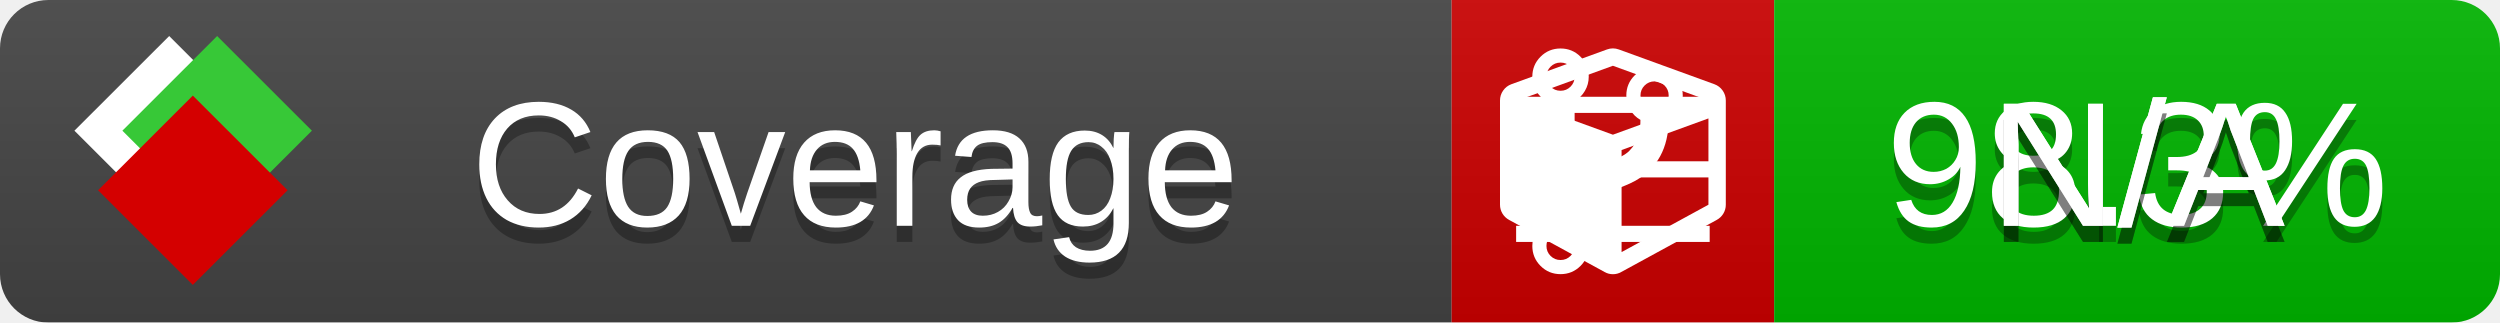
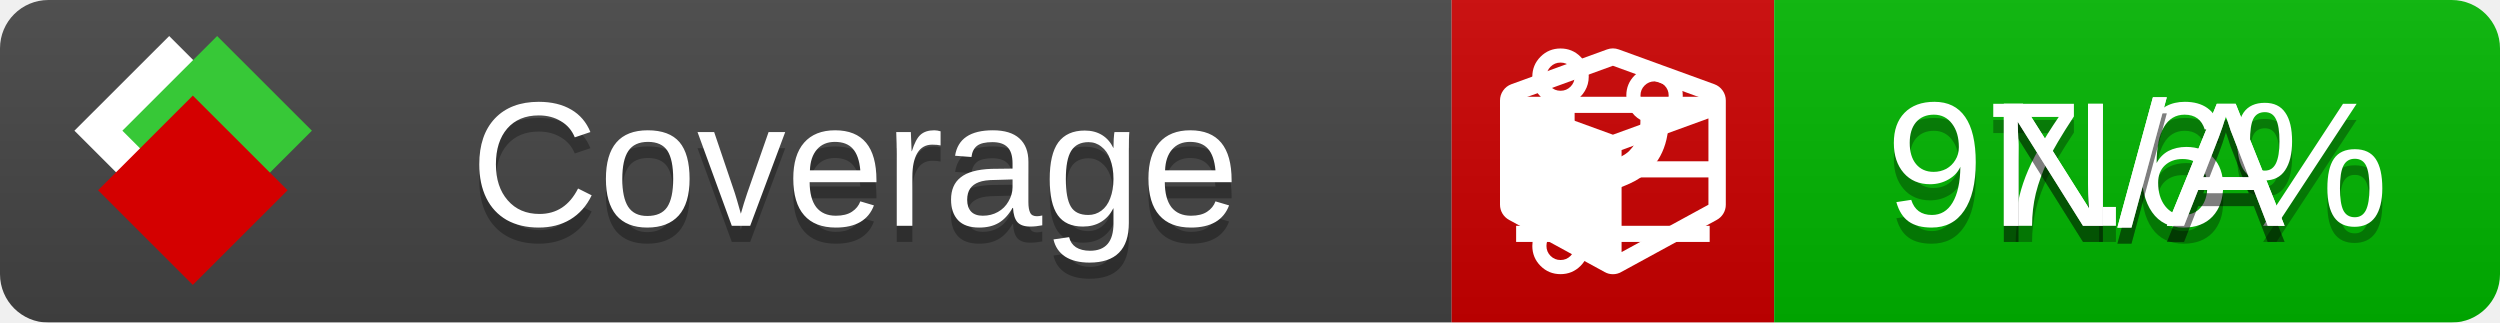
<svg xmlns="http://www.w3.org/2000/svg" xmlns:xlink="http://www.w3.org/1999/xlink" width="155" height="20">
  <style type="text/css">
          
            @keyframes fade1 {
                0% { visibility: visible; opacity: 1; }
               27% { visibility: visible; opacity: 1; }
               33% { visibility: hidden; opacity: 0; }
               60% { visibility: hidden; opacity: 0; }
               66% { visibility: hidden; opacity: 0; }
               93% { visibility: hidden; opacity: 0; }
              100% { visibility: visible; opacity: 1; }
            }
            @keyframes fade2 {
                0% { visibility: hidden; opacity: 0; }
               27% { visibility: hidden; opacity: 0; }
               33% { visibility: visible; opacity: 1; }
               60% { visibility: visible; opacity: 1; }
               66% { visibility: hidden; opacity: 0; }
               93% { visibility: hidden; opacity: 0; }
              100% { visibility: hidden; opacity: 0; }
            }
            @keyframes fade3 {
                0% { visibility: hidden; opacity: 0; }
               27% { visibility: hidden; opacity: 0; }
               33% { visibility: hidden; opacity: 0; }
               60% { visibility: hidden; opacity: 0; }
               66% { visibility: visible; opacity: 1; }
               93% { visibility: visible; opacity: 1; }
              100% { visibility: hidden; opacity: 0; }
            }
            .linecoverage {
                animation-duration: 15s;
                animation-name: fade1;
                animation-iteration-count: infinite;
            }
            .branchcoverage {
                animation-duration: 15s;
                animation-name: fade2;
                animation-iteration-count: infinite;
            }
            .methodcoverage {
                animation-duration: 15s;
                animation-name: fade3;
                animation-iteration-count: infinite;
            }
          
    </style>
  <defs>
    <linearGradient id="gradient" x2="0" y2="100%">
      <stop offset="0" stop-color="#bbb" stop-opacity=".1" />
      <stop offset="1" stop-opacity=".1" />
    </linearGradient>
    <linearGradient id="c">
      <stop offset="0" stop-color="#d40000" />
      <stop offset="1" stop-color="#ff2a2a" />
    </linearGradient>
    <linearGradient id="a">
      <stop offset="0" stop-color="#e0e0de" />
      <stop offset="1" stop-color="#fff" />
    </linearGradient>
    <linearGradient id="b">
      <stop offset="0" stop-color="#37c837" />
      <stop offset="1" stop-color="#217821" />
    </linearGradient>
    <linearGradient xlink:href="#a" id="e" x1="106.44" x2="69.96" y1="-11.96" y2="-46.84" gradientTransform="matrix(-.8426 -.00045 -.00045 -.8426 -94.27 -75.82)" gradientUnits="userSpaceOnUse" />
    <linearGradient xlink:href="#b" id="f" x1="56.19" x2="77.97" y1="-23.45" y2="10.62" gradientTransform="matrix(.8426 .00045 .00045 .8426 94.27 75.82)" gradientUnits="userSpaceOnUse" />
    <linearGradient xlink:href="#c" id="g" x1="79.98" x2="132.9" y1="10.79" y2="10.79" gradientTransform="matrix(.8426 .00045 .00045 .8426 94.27 75.82)" gradientUnits="userSpaceOnUse" />
    <mask id="mask">
      <rect width="155" height="20" rx="3" fill="#fff" />
    </mask>
    <g id="icon" transform="matrix(.04486 0 0 .04481 -.48 -.63)">
      <rect width="52.92" height="52.92" x="-109.72" y="-27.13" fill="url(#e)" transform="rotate(-135)" />
      <rect width="52.92" height="52.92" x="70.19" y="-39.18" fill="url(#f)" transform="rotate(45)" />
      <rect width="52.92" height="52.92" x="80.05" y="-15.74" fill="url(#g)" transform="rotate(45)" />
    </g>
  </defs>
  <g mask="url(#mask)">
    <rect x="0" y="0" width="90" height="20" fill="#444" />
    <rect x="90" y="0" width="20" height="20" fill="#c00" />
    <rect x="110" y="0" width="45" height="20" fill="#00B600" />
    <rect x="0" y="0" width="155" height="20" fill="url(#gradient)" />
  </g>
  <g>
    <path class="linecoverage" stroke="#fff" d="M94 6.5 h12 M94 10.5 h12 M94 14.5 h12" />
    <path class="branchcoverage" fill="#fff" d="m 97.628,15.247 q 0,-0.364 -0.255,-0.619 -0.255,-0.255 -0.619,-0.255 -0.364,0 -0.619,0.255 -0.255,0.255 -0.255,0.619 0,0.364 0.255,0.619 0.255,0.255 0.619,0.255 0.364,0 0.619,-0.255 0.255,-0.255 0.255,-0.619 z m 0,-10.493 q 0,-0.364 -0.255,-0.619 -0.255,-0.255 -0.619,-0.255 -0.364,0 -0.619,0.255 -0.255,0.255 -0.255,0.619 0,0.364 0.255,0.619 0.255,0.255 0.619,0.255 0.364,0 0.619,-0.255 0.255,-0.255 0.255,-0.619 z m 5.83,1.166 q 0,-0.364 -0.255,-0.619 -0.255,-0.255 -0.619,-0.255 -0.364,0 -0.619,0.255 -0.255,0.255 -0.255,0.619 0,0.364 0.255,0.619 0.255,0.255 0.619,0.255 0.364,0 0.619,-0.255 0.255,-0.255 0.255,-0.619 z m 0.874,0 q 0,0.474 -0.237,0.879 -0.237,0.405 -0.638,0.633 -0.018,2.614 -2.059,3.771 -0.619,0.346 -1.849,0.738 -1.166,0.364 -1.544,0.647 -0.378,0.282 -0.378,0.911 l 0,0.237 q 0.401,0.228 0.638,0.633 0.237,0.405 0.237,0.879 0,0.729 -0.51,1.239 -0.51,0.51 -1.239,0.51 -0.729,0 -1.239,-0.51 -0.51,-0.51 -0.51,-1.239 0,-0.474 0.237,-0.879 0.237,-0.405 0.638,-0.633 l 0,-7.469 q -0.401,-0.228 -0.638,-0.633 -0.237,-0.405 -0.237,-0.879 0,-0.729 0.51,-1.239 0.51,-0.51 1.239,-0.51 0.729,0 1.239,0.51 0.51,0.51 0.51,1.239 0,0.474 -0.237,0.879 -0.237,0.405 -0.638,0.633 l 0,4.527 q 0.492,-0.237 1.403,-0.519 0.501,-0.155 0.797,-0.269 0.296,-0.114 0.642,-0.282 0.346,-0.169 0.537,-0.36 0.191,-0.191 0.369,-0.465 0.178,-0.273 0.255,-0.633 0.077,-0.36 0.077,-0.833 -0.401,-0.228 -0.638,-0.633 -0.237,-0.405 -0.237,-0.879 0,-0.729 0.51,-1.239 0.51,-0.51 1.239,-0.51 0.729,0 1.239,0.51 0.51,0.51 0.51,1.239 z" />
    <path class="methodcoverage" fill="#fff" d="m 100.538,15.629 5.385,-2.936 v -5.351 l -5.385,1.96 z M 100,8.351 105.873,6.214 100,4.077 94.127,6.214 Z m 7,-2.12 v 6.462 q 0,0.294 -0.151,0.547 -0.151,0.252 -0.412,0.395 l -5.923,3.231 q -0.236,0.135 -0.513,0.135 -0.278,0 -0.513,-0.135 l -5.923,-3.231 Q 93.303,13.492 93.151,13.239 93,12.987 93,12.692 v -6.462 q 0,-0.337 0.194,-0.614 0.194,-0.278 0.513,-0.395 l 5.923,-2.154 q 0.185,-0.067 0.37,-0.067 0.185,0 0.37,0.067 l 5.923,2.154 q 0.32,0.118 0.513,0.395 Q 107,5.894 107,6.231 Z" />
  </g>
  <g fill="#fff" text-anchor="middle" font-family="Verdana,Arial,Geneva,sans-serif" font-size="11">
    <a xlink:href="https://github.com/danielpalme/ReportGenerator" target="_top">
      <use xlink:href="#icon" transform="translate(3,1) scale(3.5)" />
    </a>
    <text x="53" y="15" fill="#010101" fill-opacity=".3">Coverage</text>
    <text x="53" y="14" fill="#fff">Coverage</text>
-     <text class="linecoverage" x="132.5" y="15" fill="#010101" fill-opacity=".3">98.3%</text>
-     <text class="linecoverage" x="132.5" y="14">98.3%</text>
+     <text class="linecoverage" x="132.5" y="15" fill="#010101" fill-opacity=".3">97.6%</text>
+     <text class="linecoverage" x="132.5" y="14">97.6%</text>
    <text class="branchcoverage" x="132.5" y="15" fill="#010101" fill-opacity=".3">N/A</text>
    <text class="branchcoverage" x="132.5" y="14">N/A</text>
    <text class="methodcoverage" x="132.5" y="15" fill="#010101" fill-opacity=".3">N/A</text>
    <text class="methodcoverage" x="132.5" y="14">N/A</text>
  </g>
  <g>
    <rect class="linecoverage" x="90" y="0" width="65" height="20" fill-opacity="0" />
    <rect class="branchcoverage" x="90" y="0" width="65" height="20" fill-opacity="0" />
    <rect class="methodcoverage" x="90" y="0" width="65" height="20" fill-opacity="0" />
  </g>
</svg>
